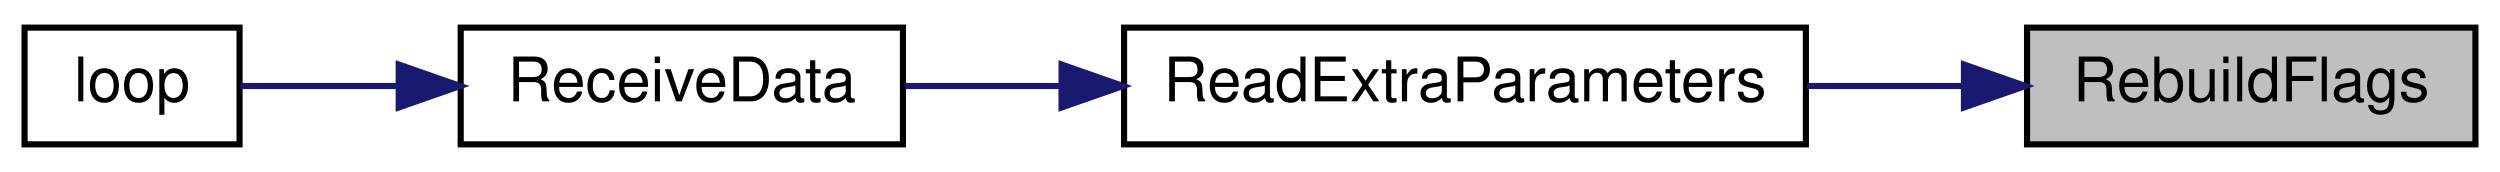
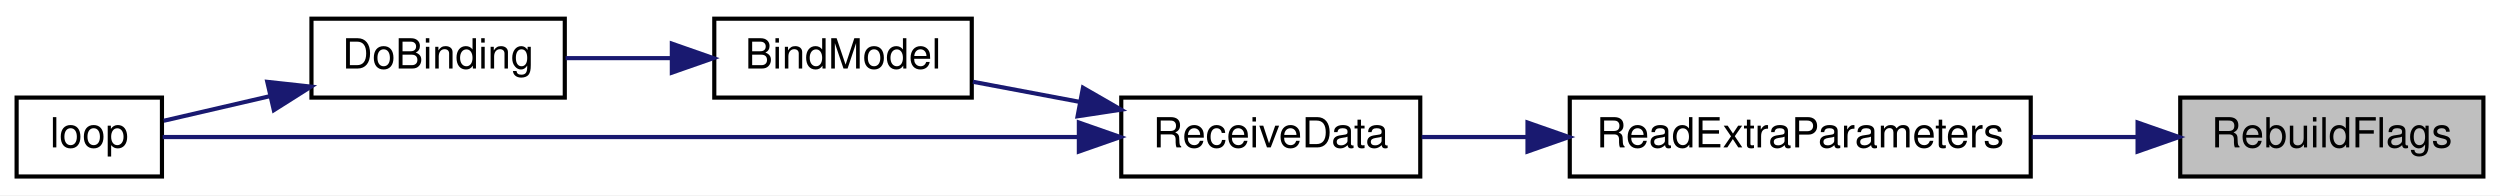
- <svg xmlns="http://www.w3.org/2000/svg" xmlns:xlink="http://www.w3.org/1999/xlink" width="407pt" height="28pt" viewBox="0.00 0.00 407.00 28.00">
-   <g id="graph0" class="graph" transform="scale(1 1) rotate(0) translate(4 24)">
-     <polygon fill="white" stroke="transparent" points="-4,4 -4,-24 403,-24 403,4 -4,4" />
+ <svg xmlns="http://www.w3.org/2000/svg" xmlns:xlink="http://www.w3.org/1999/xlink" width="602pt" height="47pt" viewBox="0.00 0.00 602.00 47.00">
+   <g id="graph0" class="graph" transform="scale(1 1) rotate(0) translate(4 43)">
+     <polygon fill="white" stroke="transparent" points="-4,4 -4,-43 598,-43 598,4 -4,4" />
    <g id="node1" class="node">
      <g id="a_node1">
        <a xlink:title=" ">
-           <polygon fill="#bfbfbf" stroke="black" points="326,-0.5 326,-19.5 399,-19.5 399,-0.5 326,-0.5" />
-           <text text-anchor="middle" x="362.5" y="-7.5" font-family="Helvetica,sans-Serif" font-size="10.00">RebuildFlags</text>
+           <polygon fill="#bfbfbf" stroke="black" points="521,-0.5 521,-19.5 594,-19.5 594,-0.5 521,-0.5" />
+           <text text-anchor="middle" x="557.5" y="-7.5" font-family="Helvetica,sans-Serif" font-size="10.00">RebuildFlags</text>
        </a>
      </g>
    </g>
    <g id="node2" class="node">
      <g id="a_node2">
        <a xlink:href="ReceiverCode_2src_2main_8cpp.html#a6c490ef42e364f8bb1430c436e86c9c0" target="_top" xlink:title=" ">
-           <polygon fill="white" stroke="black" points="179,-0.5 179,-19.5 290,-19.5 290,-0.5 179,-0.5" />
-           <text text-anchor="middle" x="234.5" y="-7.5" font-family="Helvetica,sans-Serif" font-size="10.00">ReadExtraParameters</text>
+           <polygon fill="white" stroke="black" points="374,-0.5 374,-19.5 485,-19.5 485,-0.5 374,-0.5" />
+           <text text-anchor="middle" x="429.5" y="-7.5" font-family="Helvetica,sans-Serif" font-size="10.00">ReadExtraParameters</text>
        </a>
      </g>
    </g>
    <g id="edge1" class="edge">
-       <path fill="none" stroke="midnightblue" d="M315.56,-10C307.32,-10 298.65,-10 290.19,-10" />
-       <polygon fill="midnightblue" stroke="midnightblue" points="315.73,-13.5 325.73,-10 315.73,-6.5 315.73,-13.5" />
+       <path fill="none" stroke="midnightblue" d="M510.56,-10C502.32,-10 493.65,-10 485.19,-10" />
+       <polygon fill="midnightblue" stroke="midnightblue" points="510.73,-13.5 520.73,-10 510.73,-6.5 510.73,-13.5" />
    </g>
    <g id="node3" class="node">
      <g id="a_node3">
        <a xlink:href="ReceiverCode_2src_2main_8cpp.html#a06807a4f185694d37f774702ba74db0a" target="_top" xlink:title=" ">
-           <polygon fill="white" stroke="black" points="71,-0.5 71,-19.5 143,-19.5 143,-0.5 71,-0.5" />
-           <text text-anchor="middle" x="107" y="-7.5" font-family="Helvetica,sans-Serif" font-size="10.00">ReceiveData</text>
+           <polygon fill="white" stroke="black" points="266,-0.5 266,-19.5 338,-19.5 338,-0.5 266,-0.5" />
+           <text text-anchor="middle" x="302" y="-7.5" font-family="Helvetica,sans-Serif" font-size="10.00">ReceiveData</text>
        </a>
      </g>
    </g>
    <g id="edge2" class="edge">
-       <path fill="none" stroke="midnightblue" d="M168.62,-10C159.92,-10 151.27,-10 143.35,-10" />
-       <polygon fill="midnightblue" stroke="midnightblue" points="168.82,-13.5 178.82,-10 168.82,-6.5 168.82,-13.5" />
+       <path fill="none" stroke="midnightblue" d="M363.62,-10C354.92,-10 346.27,-10 338.35,-10" />
+       <polygon fill="midnightblue" stroke="midnightblue" points="363.82,-13.5 373.82,-10 363.82,-6.5 363.82,-13.5" />
    </g>
    <g id="node4" class="node">
      <g id="a_node4">
+         <a xlink:href="ReceiverCode_2src_2main_8cpp.html#aa0c6905579a33aef28d737d43676cbbd" target="_top" xlink:title=" ">
+           <polygon fill="white" stroke="black" points="168,-19.5 168,-38.5 230,-38.5 230,-19.5 168,-19.5" />
+           <text text-anchor="middle" x="199" y="-26.5" font-family="Helvetica,sans-Serif" font-size="10.00">BindModel</text>
+         </a>
+       </g>
+     </g>
+     <g id="edge3" class="edge">
+       <path fill="none" stroke="midnightblue" d="M255.93,-18.48C247.24,-20.11 238.34,-21.79 230.27,-23.31" />
+       <polygon fill="midnightblue" stroke="midnightblue" points="256.78,-21.88 265.96,-16.59 255.48,-15 256.78,-21.88" />
+     </g>
+     <g id="node6" class="node">
+       <g id="a_node6">
        <a xlink:href="ReceiverCode_2src_2main_8cpp.html#afe461d27b9c48d5921c00d521181f12f" target="_top" xlink:title=" ">
          <polygon fill="white" stroke="black" points="0,-0.5 0,-19.5 35,-19.5 35,-0.5 0,-0.5" />
          <text text-anchor="middle" x="17.5" y="-7.5" font-family="Helvetica,sans-Serif" font-size="10.00">loop</text>
        </a>
      </g>
    </g>
-     <g id="edge3" class="edge">
-       <path fill="none" stroke="midnightblue" d="M60.64,-10C51.51,-10 42.46,-10 35.11,-10" />
-       <polygon fill="midnightblue" stroke="midnightblue" points="60.91,-13.5 70.91,-10 60.91,-6.5 60.91,-13.5" />
+     <g id="edge6" class="edge">
+       <path fill="none" stroke="midnightblue" d="M255.58,-10C191.52,-10 77.7,-10 35.16,-10" />
+       <polygon fill="midnightblue" stroke="midnightblue" points="255.79,-13.5 265.79,-10 255.79,-6.5 255.79,-13.5" />
+     </g>
+     <g id="node5" class="node">
+       <g id="a_node5">
+         <a xlink:href="ReceiverCode_2src_2main_8cpp.html#af4a2e182cd3b86ca9765a08100cfb14a" target="_top" xlink:title=" ">
+           <polygon fill="white" stroke="black" points="71,-19.5 71,-38.5 132,-38.5 132,-19.5 71,-19.5" />
+           <text text-anchor="middle" x="101.5" y="-26.5" font-family="Helvetica,sans-Serif" font-size="10.00">DoBinding</text>
+         </a>
+       </g>
+     </g>
+     <g id="edge4" class="edge">
+       <path fill="none" stroke="midnightblue" d="M157.62,-29C149.09,-29 140.24,-29 132.19,-29" />
+       <polygon fill="midnightblue" stroke="midnightblue" points="157.78,-32.5 167.78,-29 157.78,-25.5 157.78,-32.5" />
+     </g>
+     <g id="edge5" class="edge">
+       <path fill="none" stroke="midnightblue" d="M60.89,-19.82C51.91,-17.74 42.85,-15.64 35.42,-13.92" />
+       <polygon fill="midnightblue" stroke="midnightblue" points="60.36,-23.29 70.9,-22.14 61.94,-16.47 60.36,-23.29" />
    </g>
  </g>
</svg>
